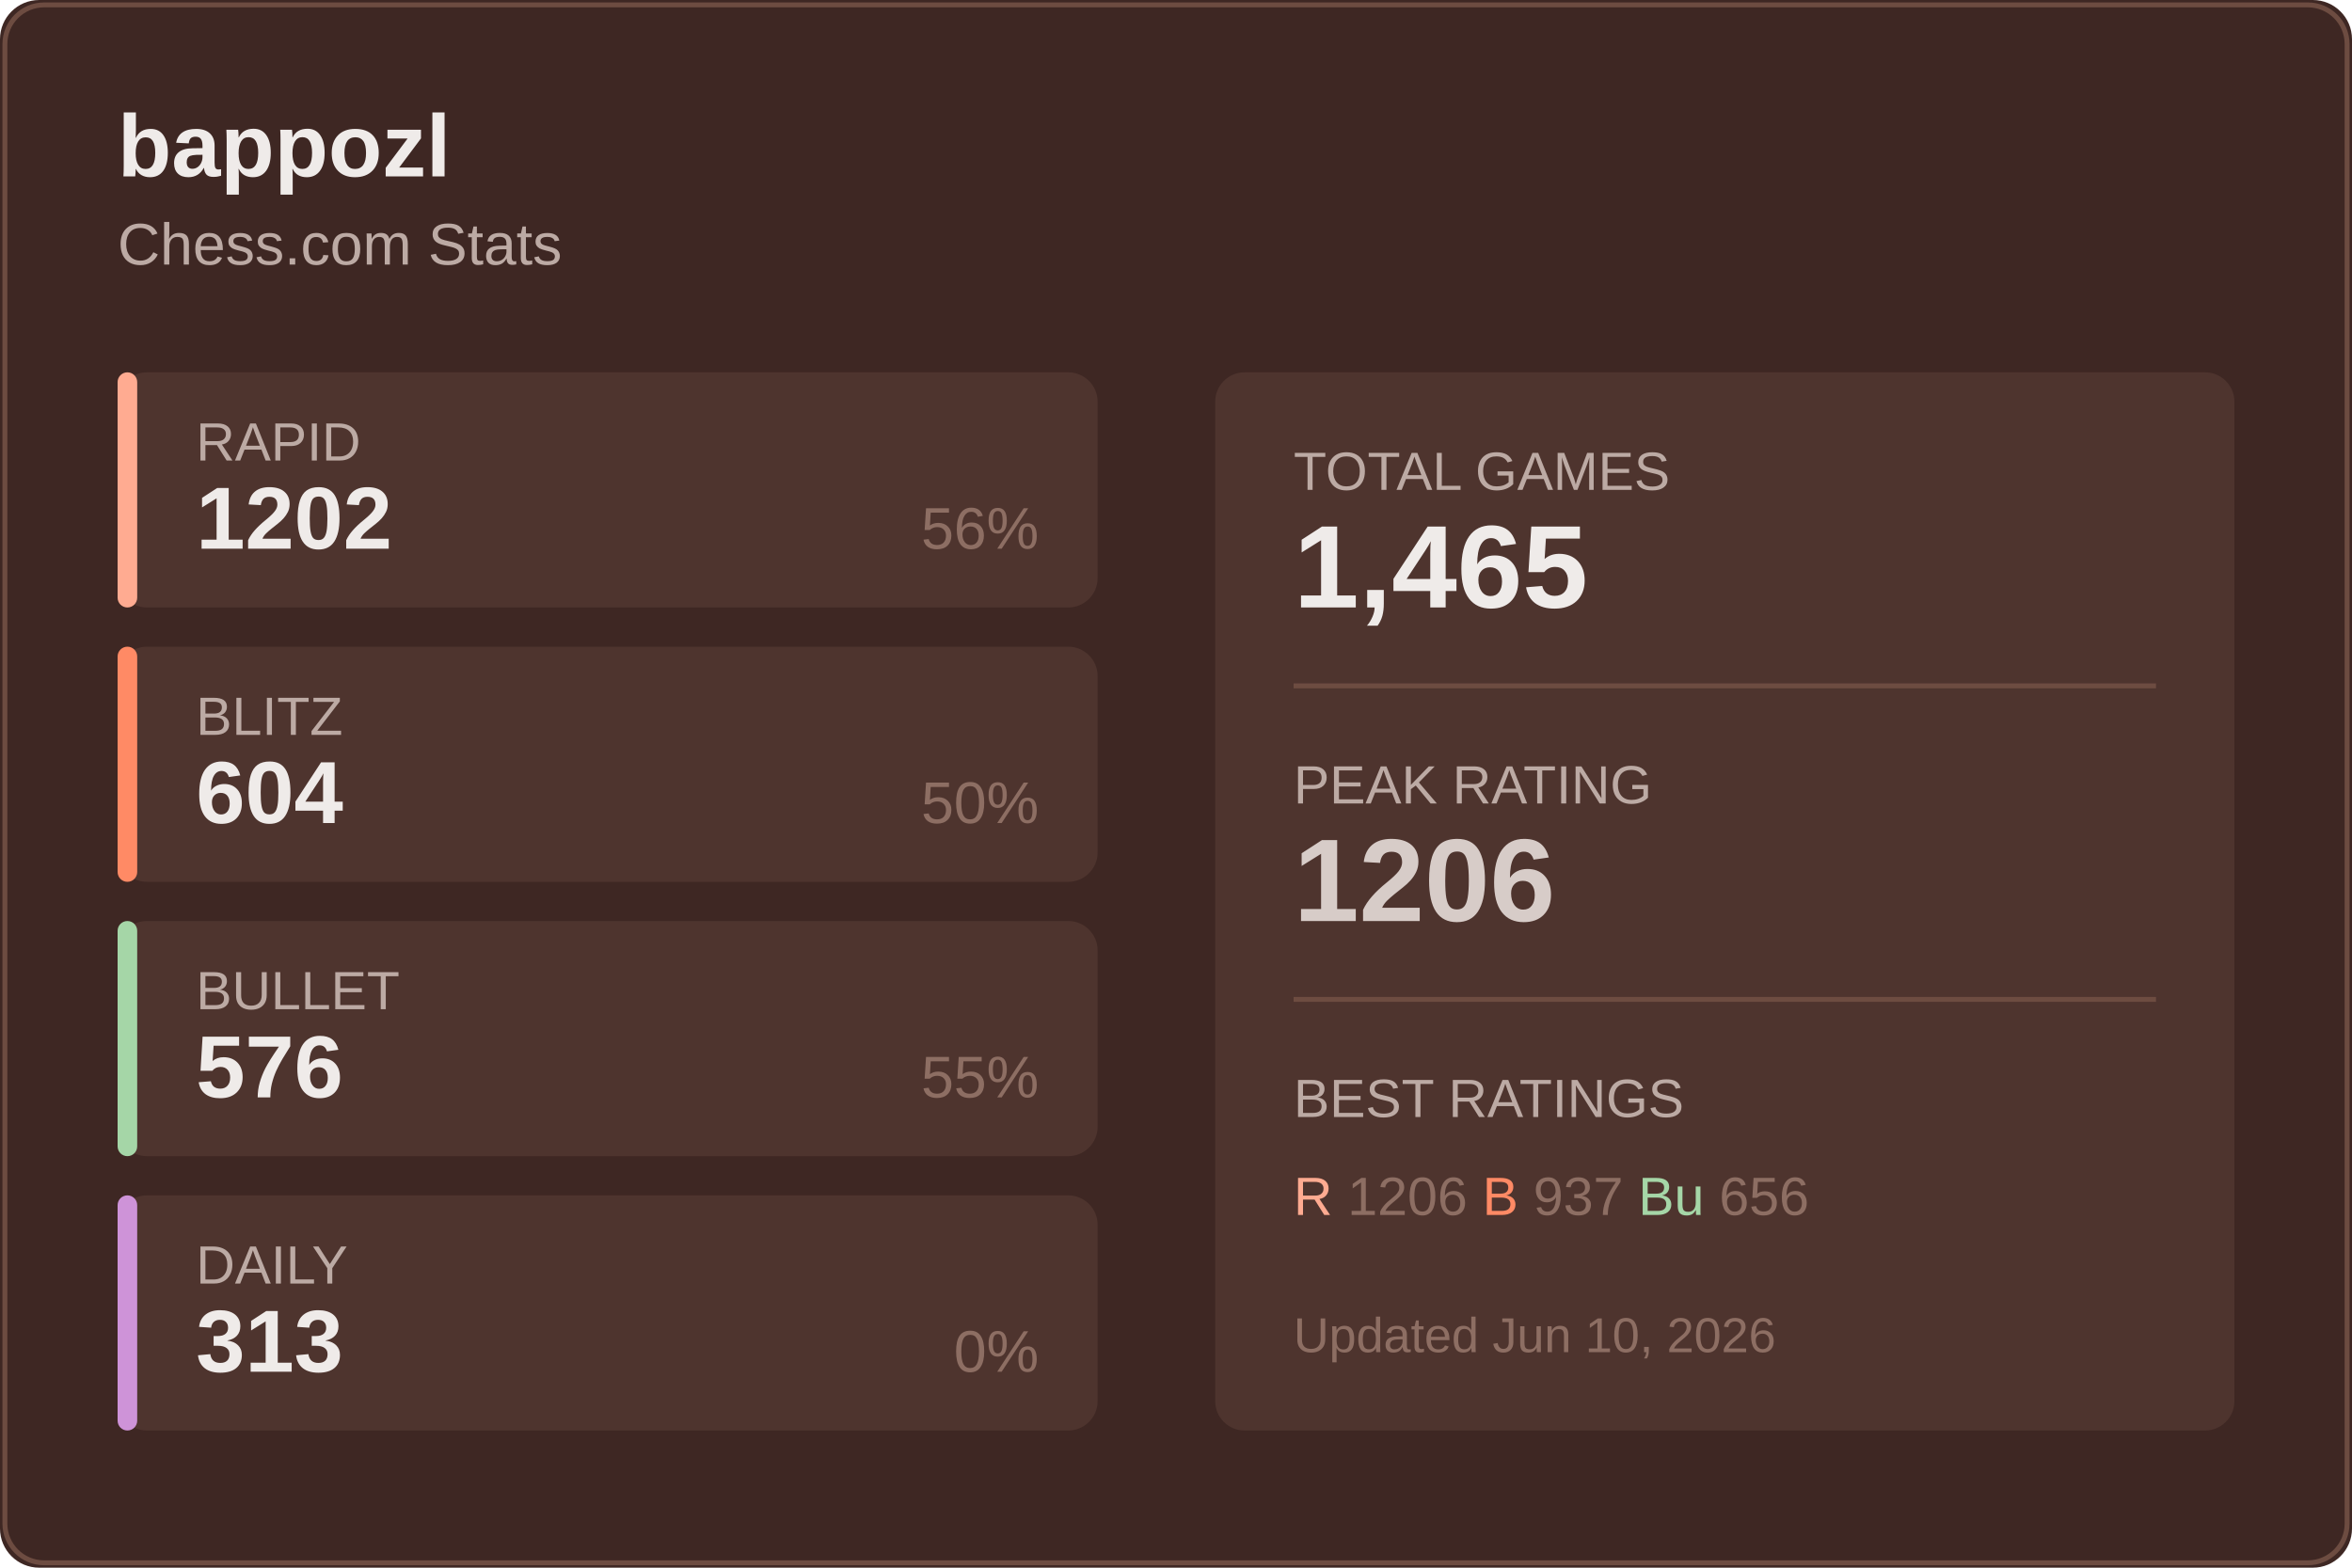
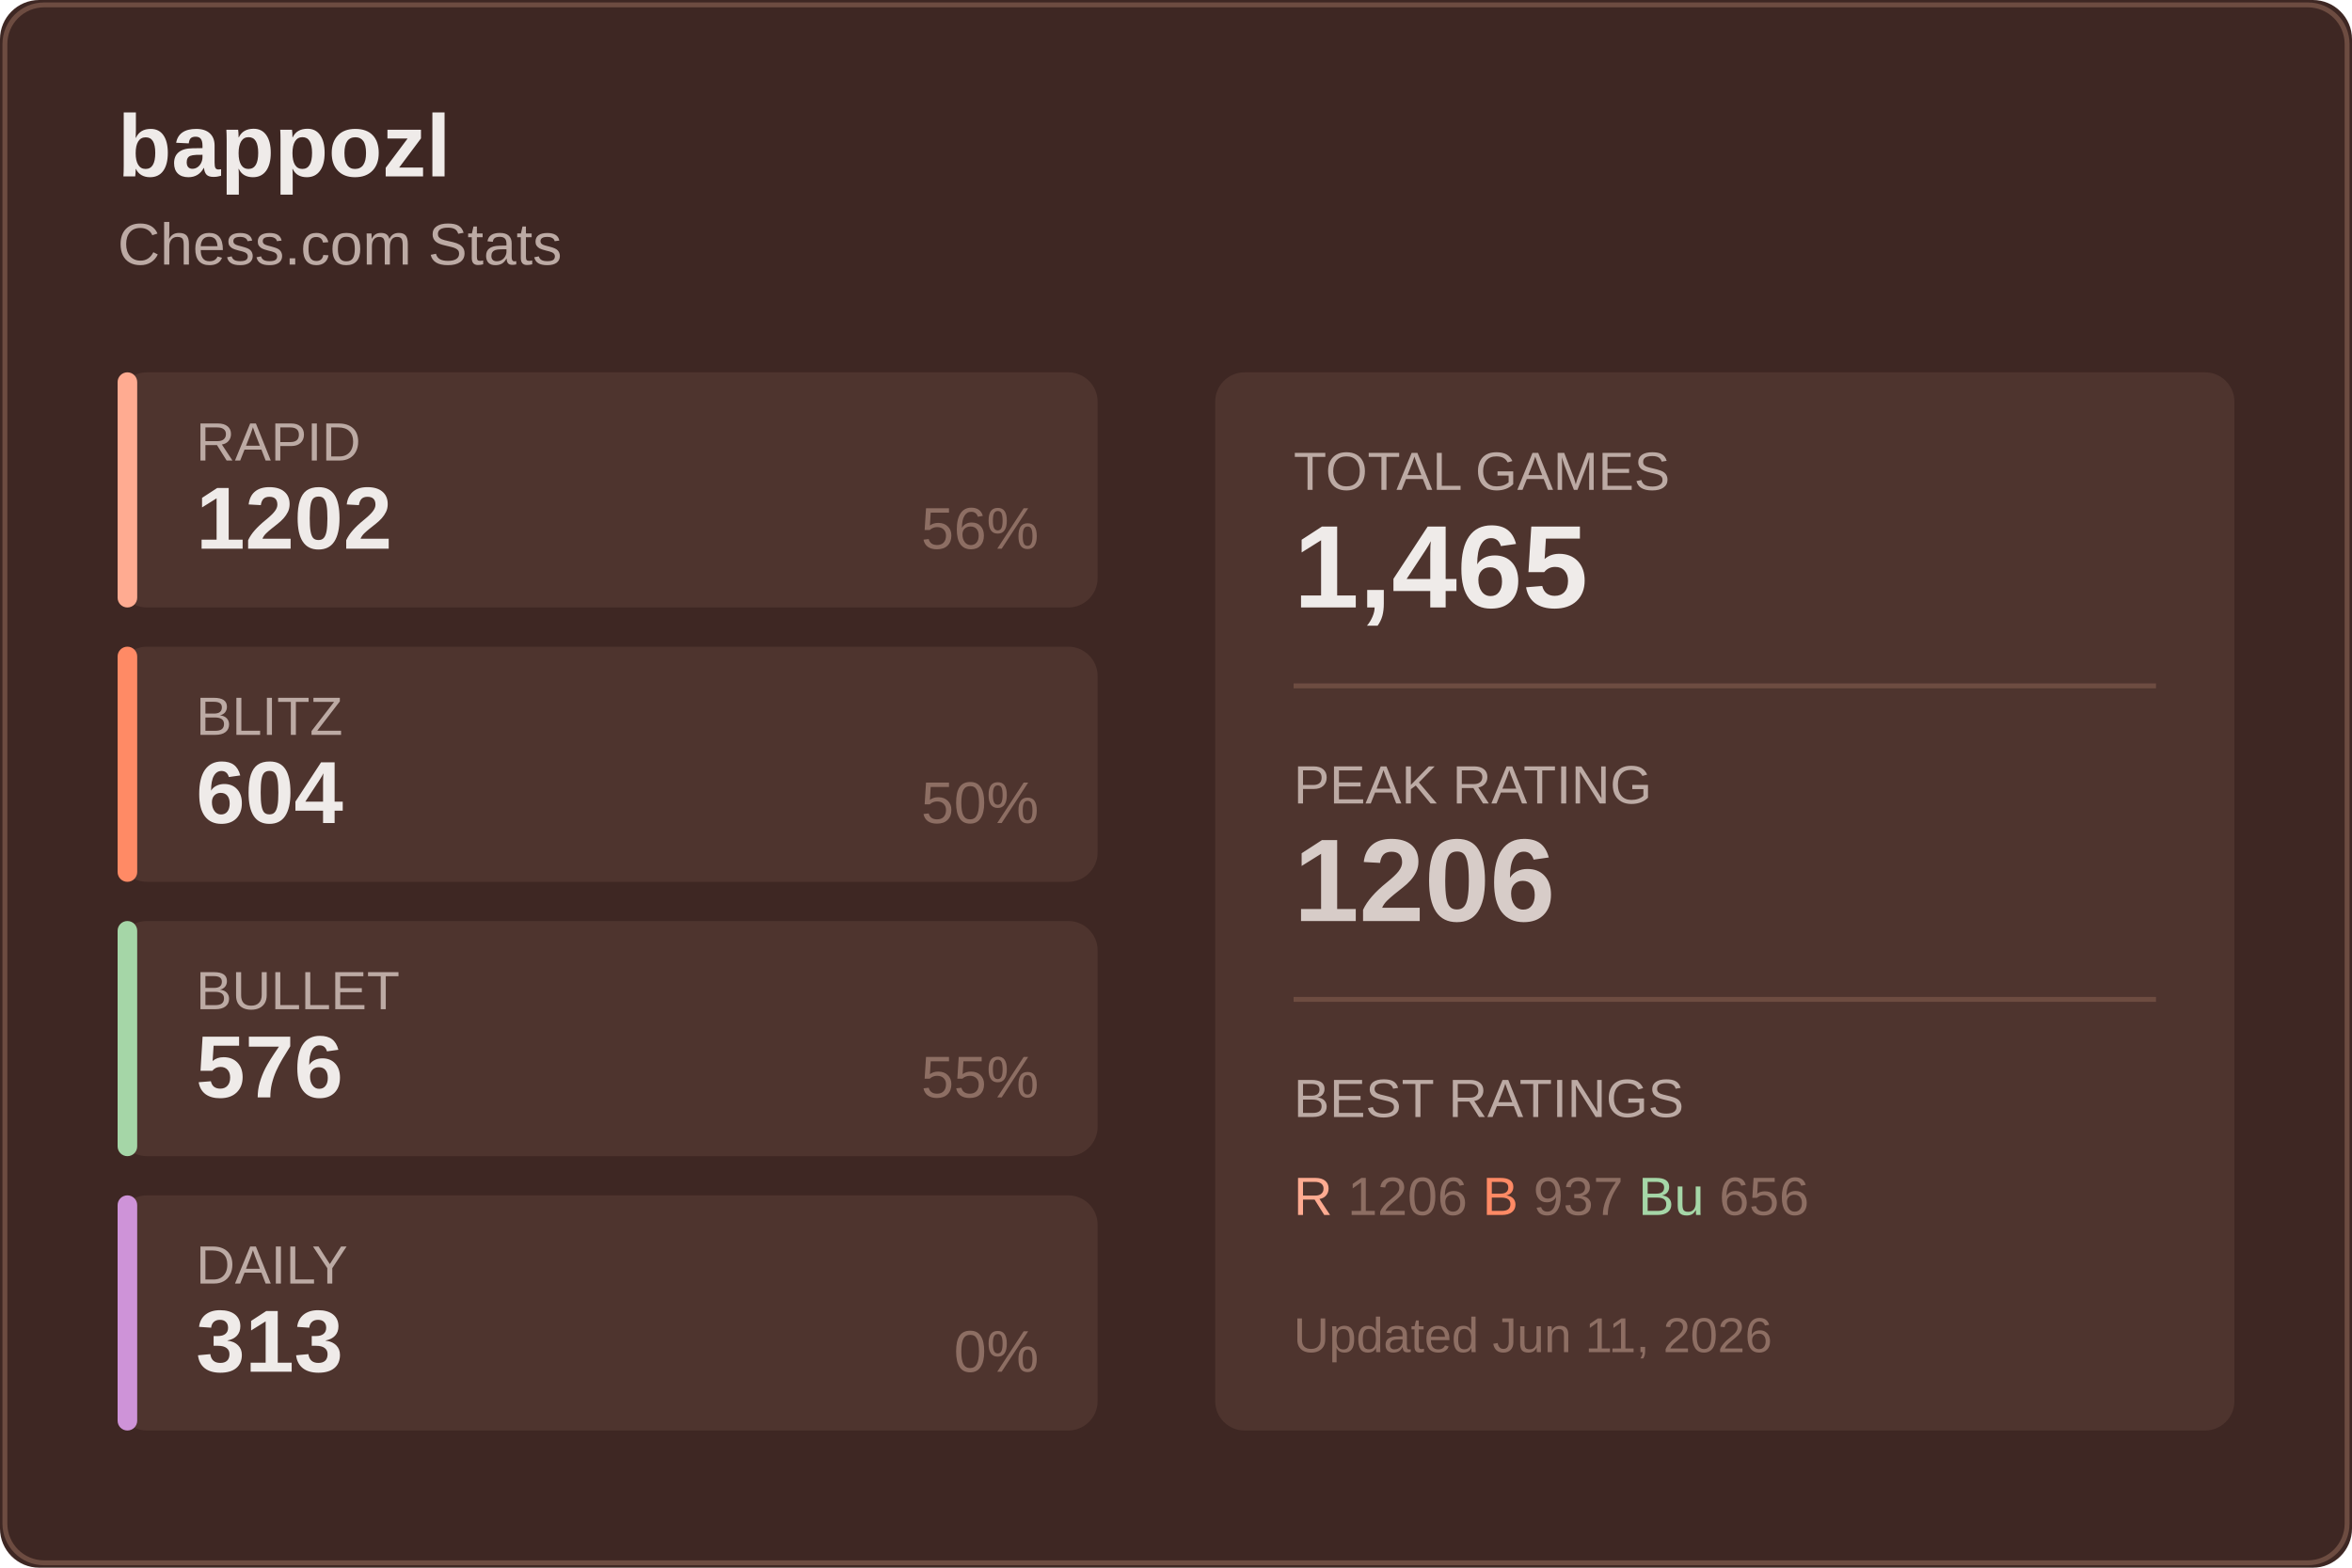
<svg xmlns="http://www.w3.org/2000/svg" width="480" height="320">
  <rect width="480" height="320" fill="#3e2723" rx="8" />
  <rect x="1" y="1" width="478" height="318" fill="none" stroke="#6d4c41" rx="8" />
  <text x="24" y="36" fill="#efebe9" font-size="18" font-weight="600" font-family="Segoe UI, Arial, sans-serif">
    bappozl
  </text>
  <text x="24" y="54" fill="#bcaaa4" font-size="12" font-family="Segoe UI, Arial, sans-serif">
    Chess.com Stats
  </text>
  <g transform="translate(24, 76)">
    <rect width="200" height="48" fill="#4e342e" rx="6" />
    <rect width="4" height="48" fill="#ffab91" rx="2" />
    <text x="16" y="18" fill="#bcaaa4" font-size="11" font-family="Segoe UI, Arial, sans-serif">RAPID</text>
    <text x="16" y="36" fill="#efebe9" font-size="18" font-weight="600" font-family="Segoe UI, Arial, sans-serif">1202</text>
    <text x="188" y="36" fill="#8d6e63" font-size="12" font-family="Segoe UI, Arial, sans-serif" text-anchor="end">56%</text>
  </g>
  <g transform="translate(24, 132)">
    <rect width="200" height="48" fill="#4e342e" rx="6" />
    <rect width="4" height="48" fill="#ff8a65" rx="2" />
    <text x="16" y="18" fill="#bcaaa4" font-size="11" font-family="Segoe UI, Arial, sans-serif">BLITZ</text>
    <text x="16" y="36" fill="#efebe9" font-size="18" font-weight="600" font-family="Segoe UI, Arial, sans-serif">604</text>
    <text x="188" y="36" fill="#8d6e63" font-size="12" font-family="Segoe UI, Arial, sans-serif" text-anchor="end">50%</text>
  </g>
  <g transform="translate(24, 188)">
    <rect width="200" height="48" fill="#4e342e" rx="6" />
    <rect width="4" height="48" fill="#a5d6a7" rx="2" />
    <text x="16" y="18" fill="#bcaaa4" font-size="11" font-family="Segoe UI, Arial, sans-serif">BULLET</text>
    <text x="16" y="36" fill="#efebe9" font-size="18" font-weight="600" font-family="Segoe UI, Arial, sans-serif">576</text>
    <text x="188" y="36" fill="#8d6e63" font-size="12" font-family="Segoe UI, Arial, sans-serif" text-anchor="end">55%</text>
  </g>
  <g transform="translate(24, 244)">
    <rect width="200" height="48" fill="#4e342e" rx="6" />
    <rect width="4" height="48" fill="#ce93d8" rx="2" />
    <text x="16" y="18" fill="#bcaaa4" font-size="11" font-family="Segoe UI, Arial, sans-serif">DAILY</text>
    <text x="16" y="36" fill="#efebe9" font-size="18" font-weight="600" font-family="Segoe UI, Arial, sans-serif">313</text>
    <text x="188" y="36" fill="#8d6e63" font-size="12" font-family="Segoe UI, Arial, sans-serif" text-anchor="end">0%</text>
  </g>
  <g transform="translate(248, 76)">
    <rect width="208" height="216" fill="#4e342e" rx="6" />
    <text x="16" y="24" fill="#bcaaa4" font-size="11" font-family="Segoe UI, Arial, sans-serif">TOTAL GAMES</text>
    <text x="16" y="48" fill="#efebe9" font-size="24" font-weight="600" font-family="Segoe UI, Arial, sans-serif">1,465</text>
    <line x1="16" y1="64" x2="192" y2="64" stroke="#6d4c41" />
    <text x="16" y="88" fill="#bcaaa4" font-size="11" font-family="Segoe UI, Arial, sans-serif">PEAK RATING</text>
    <text x="16" y="112" fill="#d7ccc8" font-size="24" font-weight="600" font-family="Segoe UI, Arial, sans-serif">1206</text>
    <line x1="16" y1="128" x2="192" y2="128" stroke="#6d4c41" />
    <text x="16" y="152" fill="#bcaaa4" font-size="11" font-family="Segoe UI, Arial, sans-serif">BEST RATINGS</text>
    <text x="16" y="172" fill="#8d6e63" font-size="11" font-family="Segoe UI, Arial, sans-serif">
      <tspan fill="#ffab91">R</tspan> 1206
      <tspan fill="#ff8a65">B</tspan> 937
      <tspan fill="#a5d6a7">Bu</tspan> 656
    </text>
    <text x="16" y="200" fill="#8d6e63" font-size="10" font-family="Segoe UI, Arial, sans-serif">
-       Updated Jun 10, 2026
+       Updated Jun 11, 2026
    </text>
  </g>
</svg>
